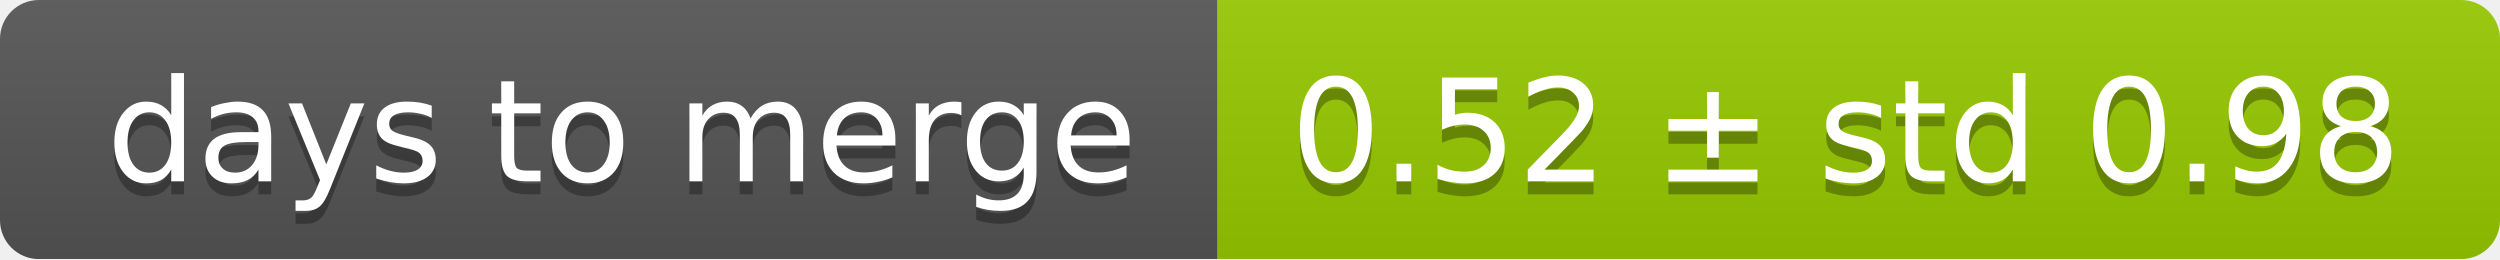
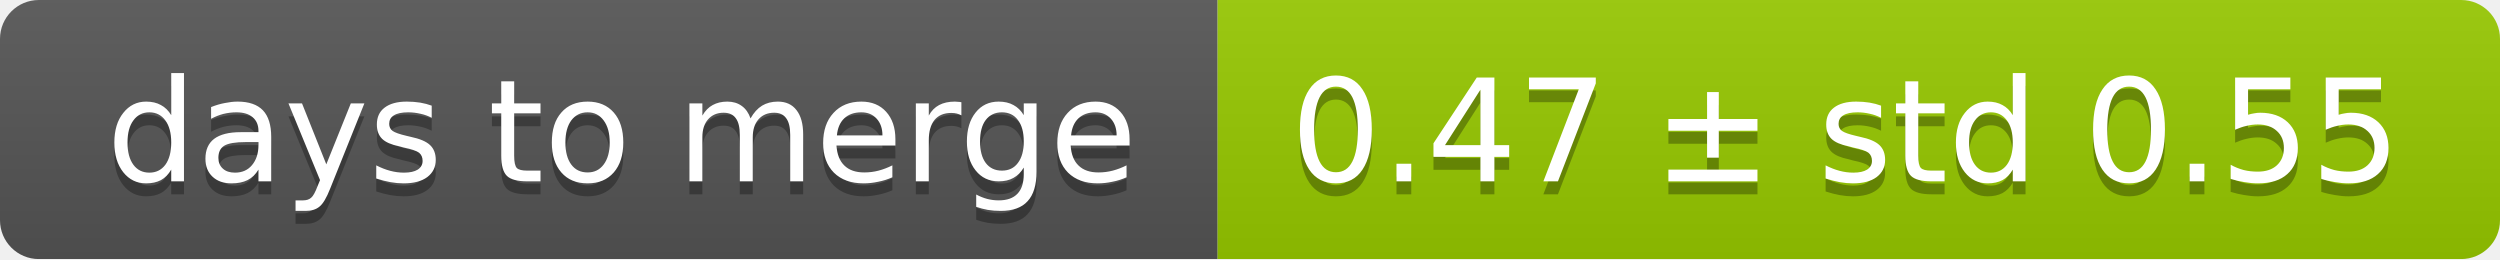
<svg xmlns="http://www.w3.org/2000/svg" width="193" height="20">
  <linearGradient id="smooth" x2="0" y2="100%">
    <stop offset="0" stop-color="#bbb" stop-opacity=".1" />
    <stop offset="1" stop-opacity=".1" />
  </linearGradient>
  <mask id="round">
    <rect width="193" height="20" rx="3" fill="#fff" />
  </mask>
  <g mask="url(#round)">
    <rect width="94" height="20" fill="#555" />
    <rect x="94" width="99" height="20" fill="#97ca00" />
    <rect width="193" height="20" fill="url(#smooth)" />
  </g>
  <g fill="#fff" text-anchor="middle" font-family="DejaVu Sans,Verdana,Geneva,sans-serif" font-size="11">
    <text x="48" y="15" fill="#010101" fill-opacity=".3">days to merge</text>
    <text x="48" y="14">days to merge</text>
-     <text x="142.5" y="15" fill="#010101" fill-opacity=".3">0.52 ± std 0.98</text>
-     <text x="142.5" y="14">0.52 ± std 0.98</text>
+     <text x="142.5" y="15" fill="#010101" fill-opacity=".3">0.47 ± std 0.55</text>
+     <text x="142.5" y="14">0.47 ± std 0.55</text>
  </g>
</svg>
